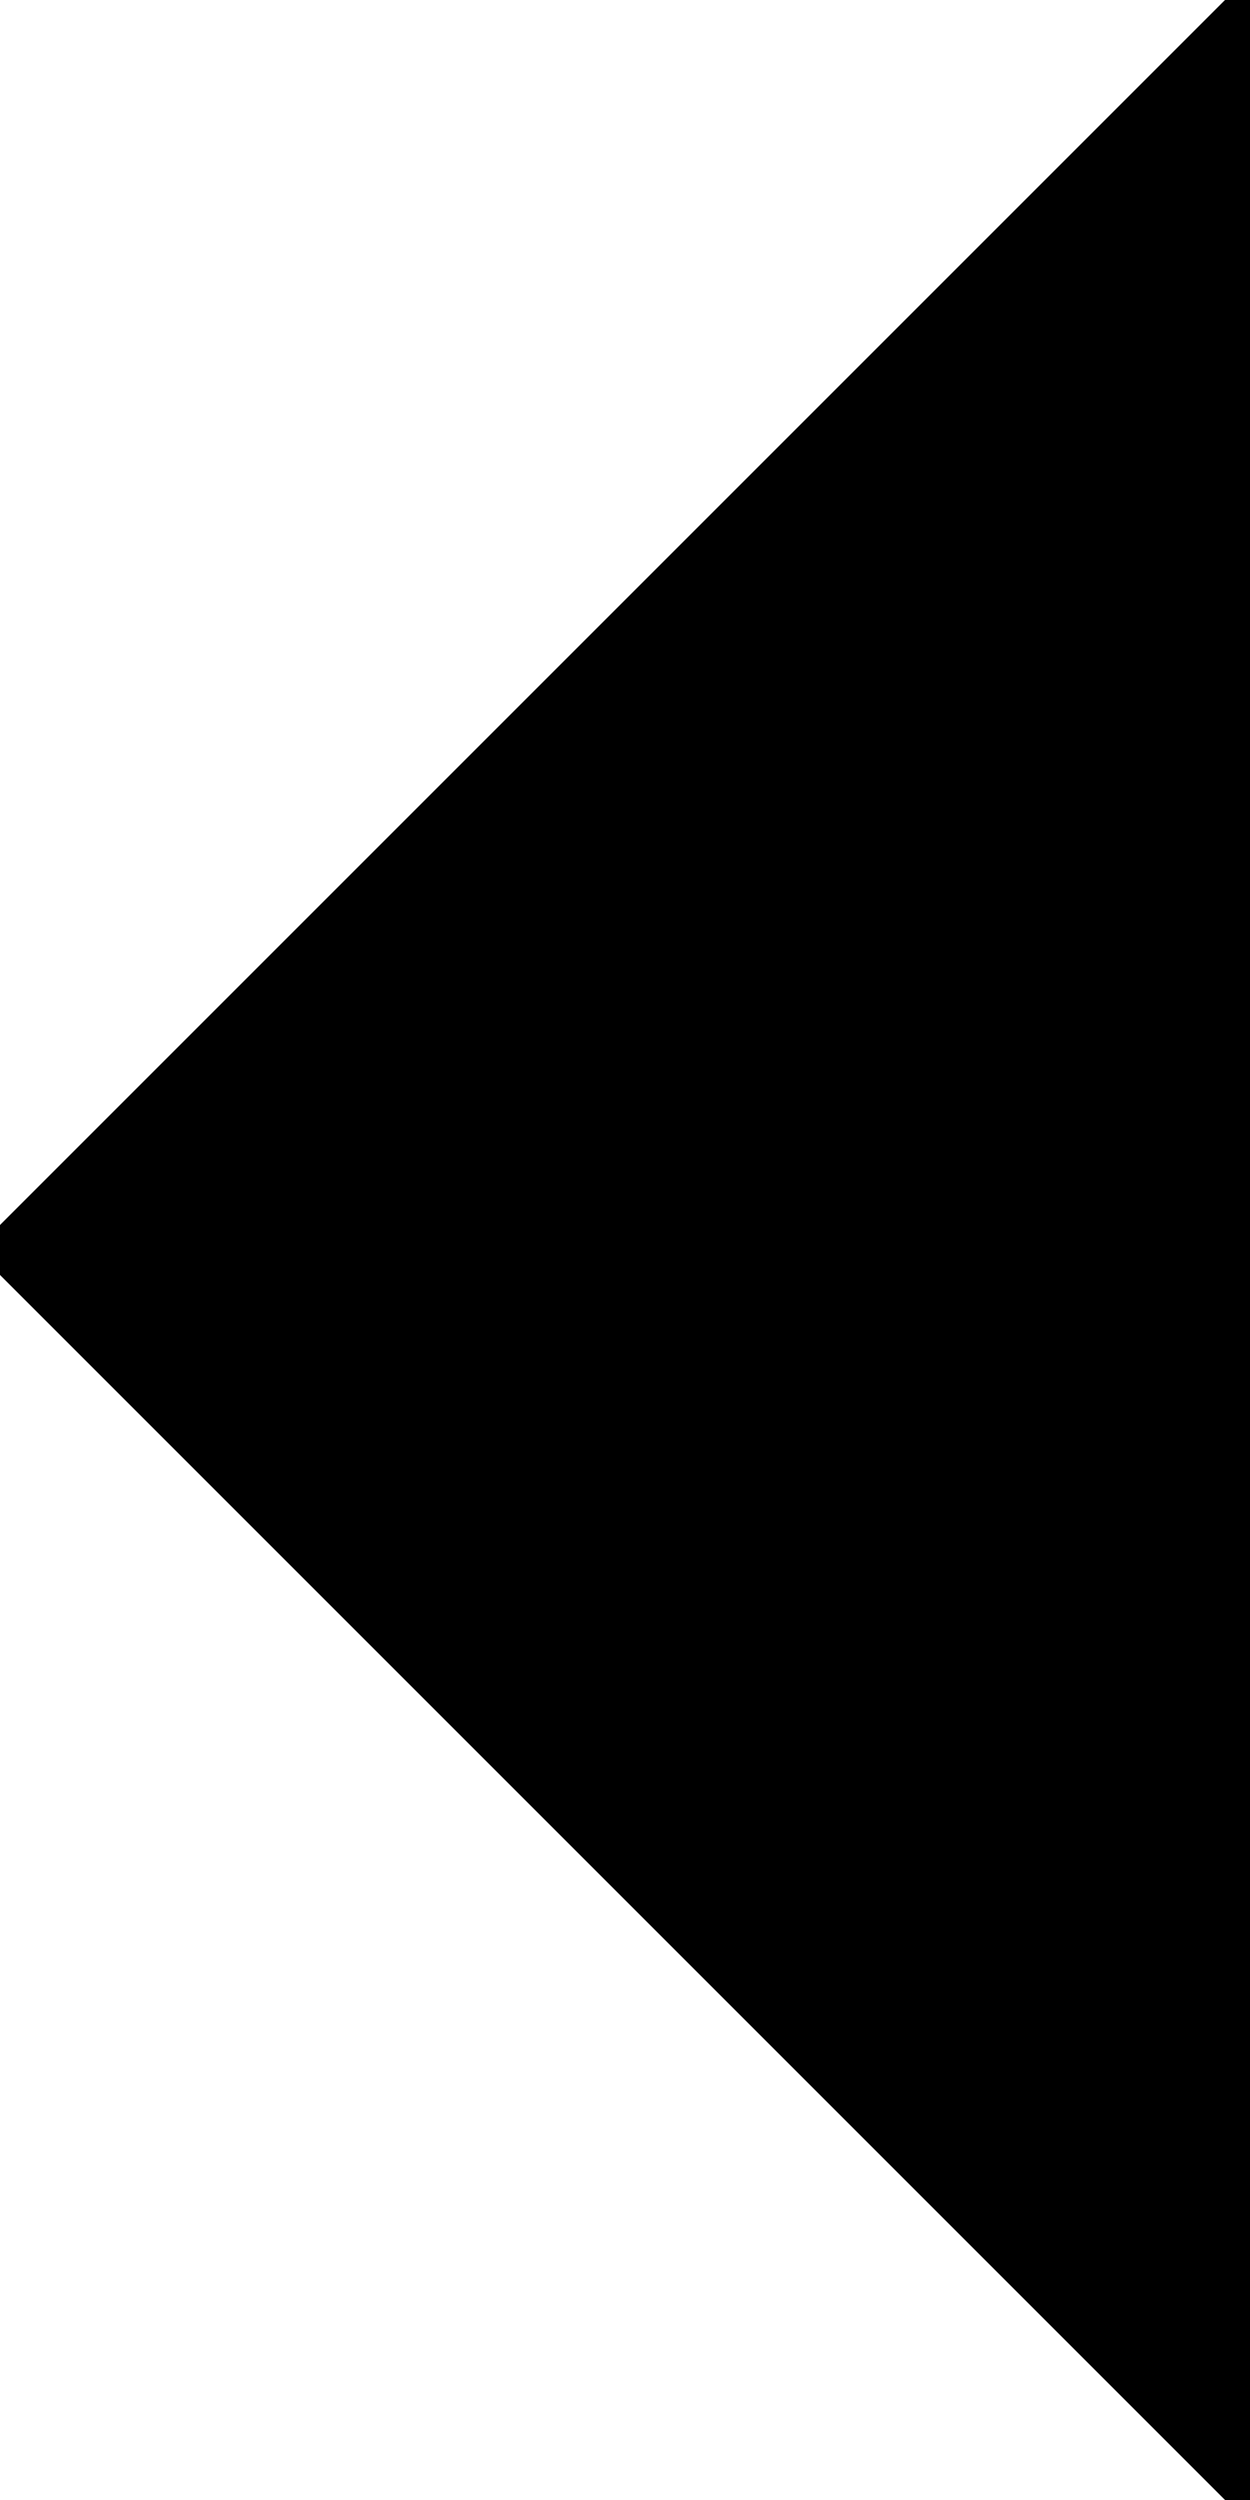
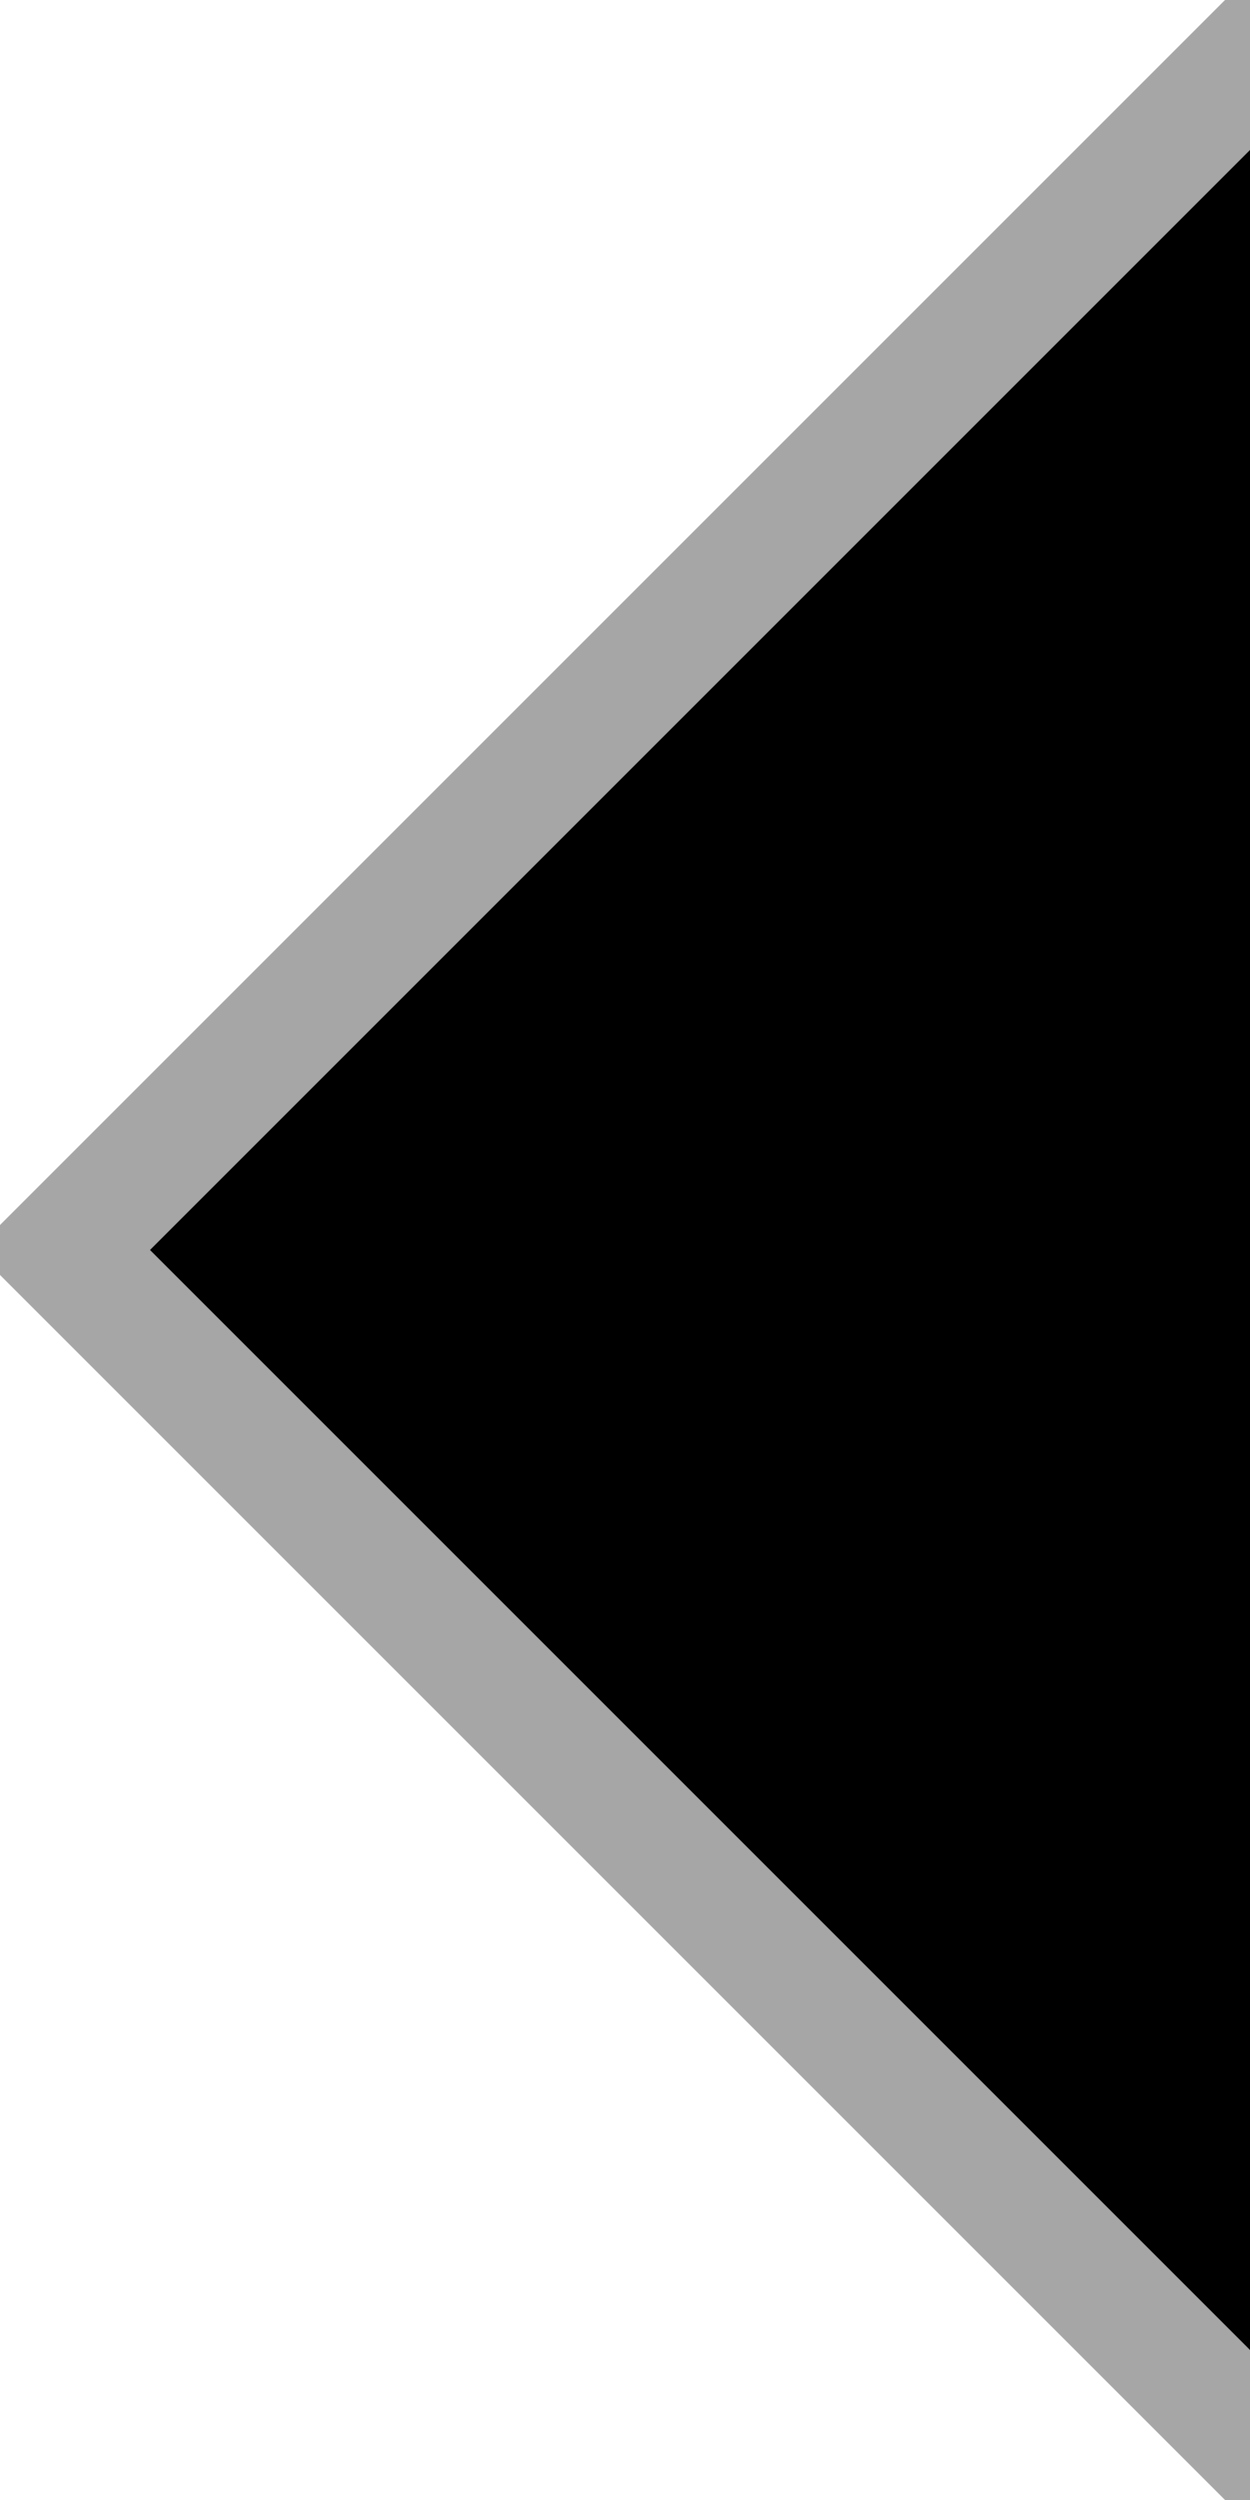
<svg xmlns="http://www.w3.org/2000/svg" width="10" height="20">
-   <path d="M 10,-0.2 L -0.2,10 10,20.2 z" fill="ThreeDShadow" />
+   <path d="M 10,-0.2 L -0.2,10 10,20.2 z" fill="ThreeDShadow" fill-opacity="0.35" />
  <path d="M 10,1.2 L 1.2,10 10,18.8 z" fill="-moz-Dialog" />
</svg>
